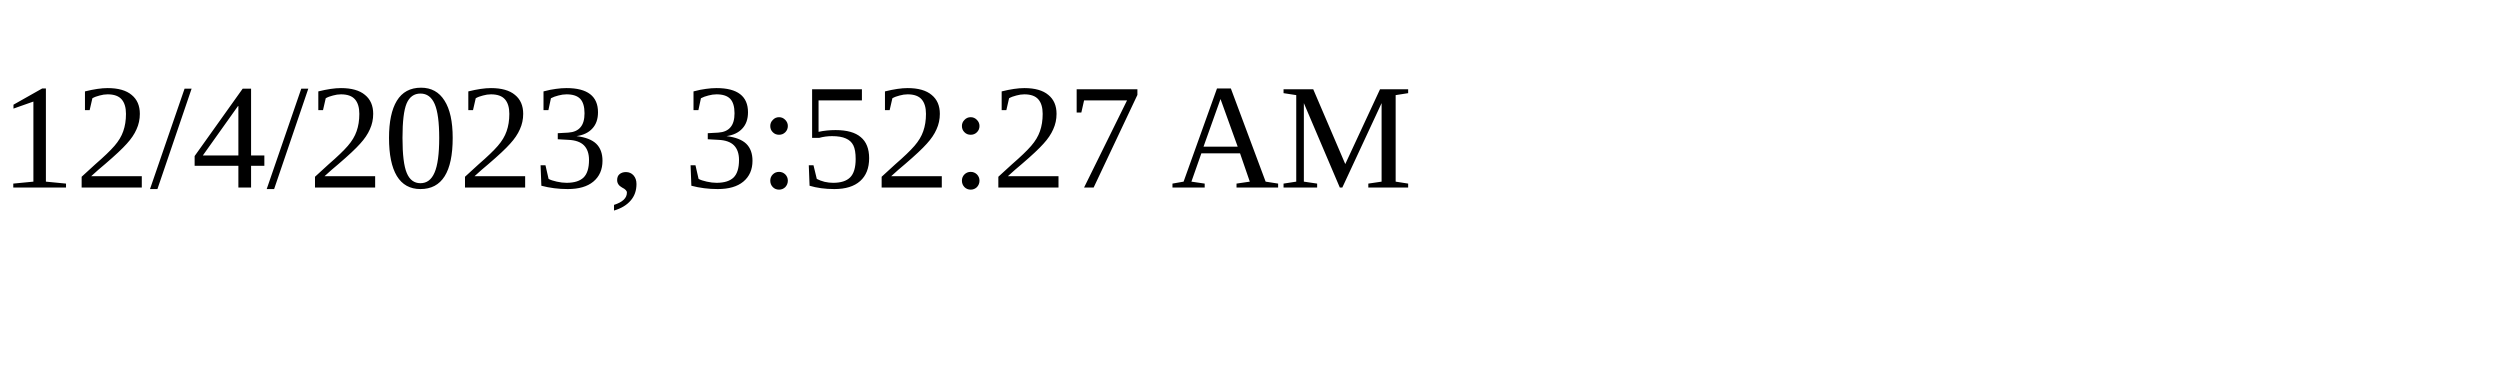
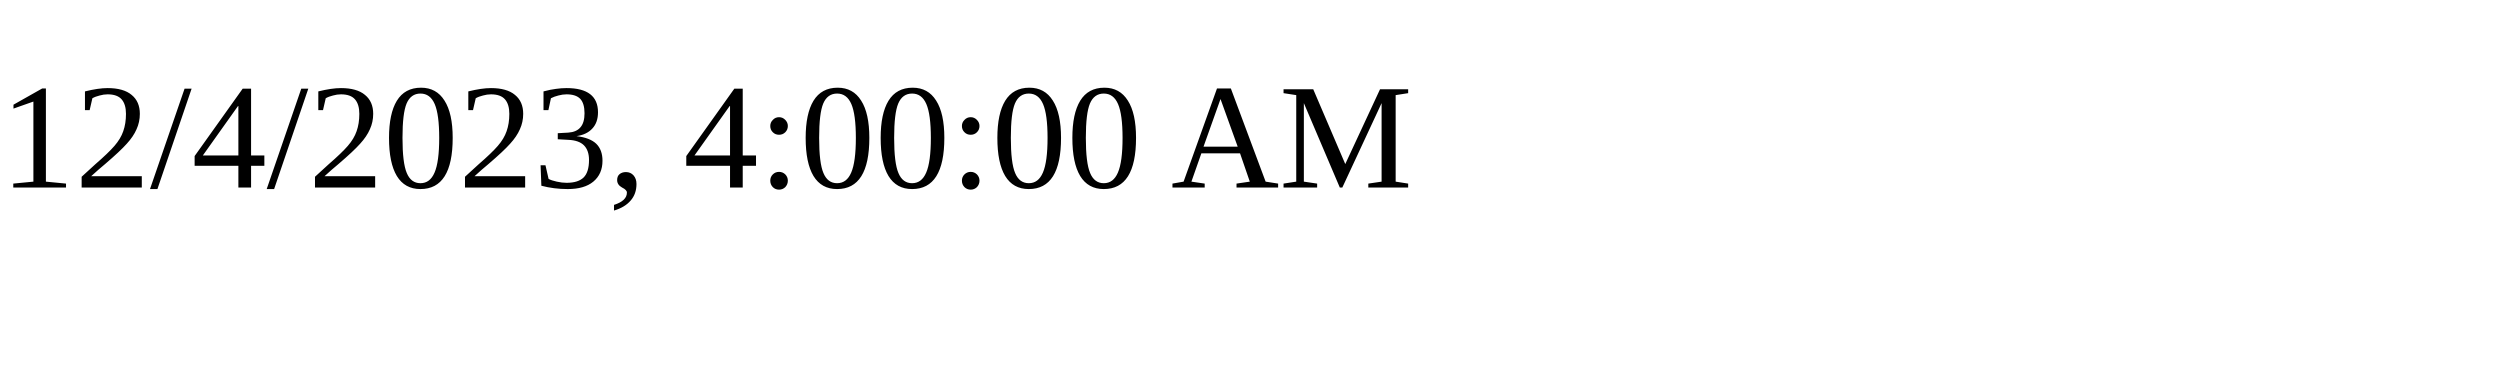
<svg xmlns="http://www.w3.org/2000/svg" height="30" width="200">
-   <text x="0" y="15">12/4/2023, 3:52:27 AM</text>
+   <text x="0" y="15">12/4/2023, 4:00:00 AM</text>
</svg>
